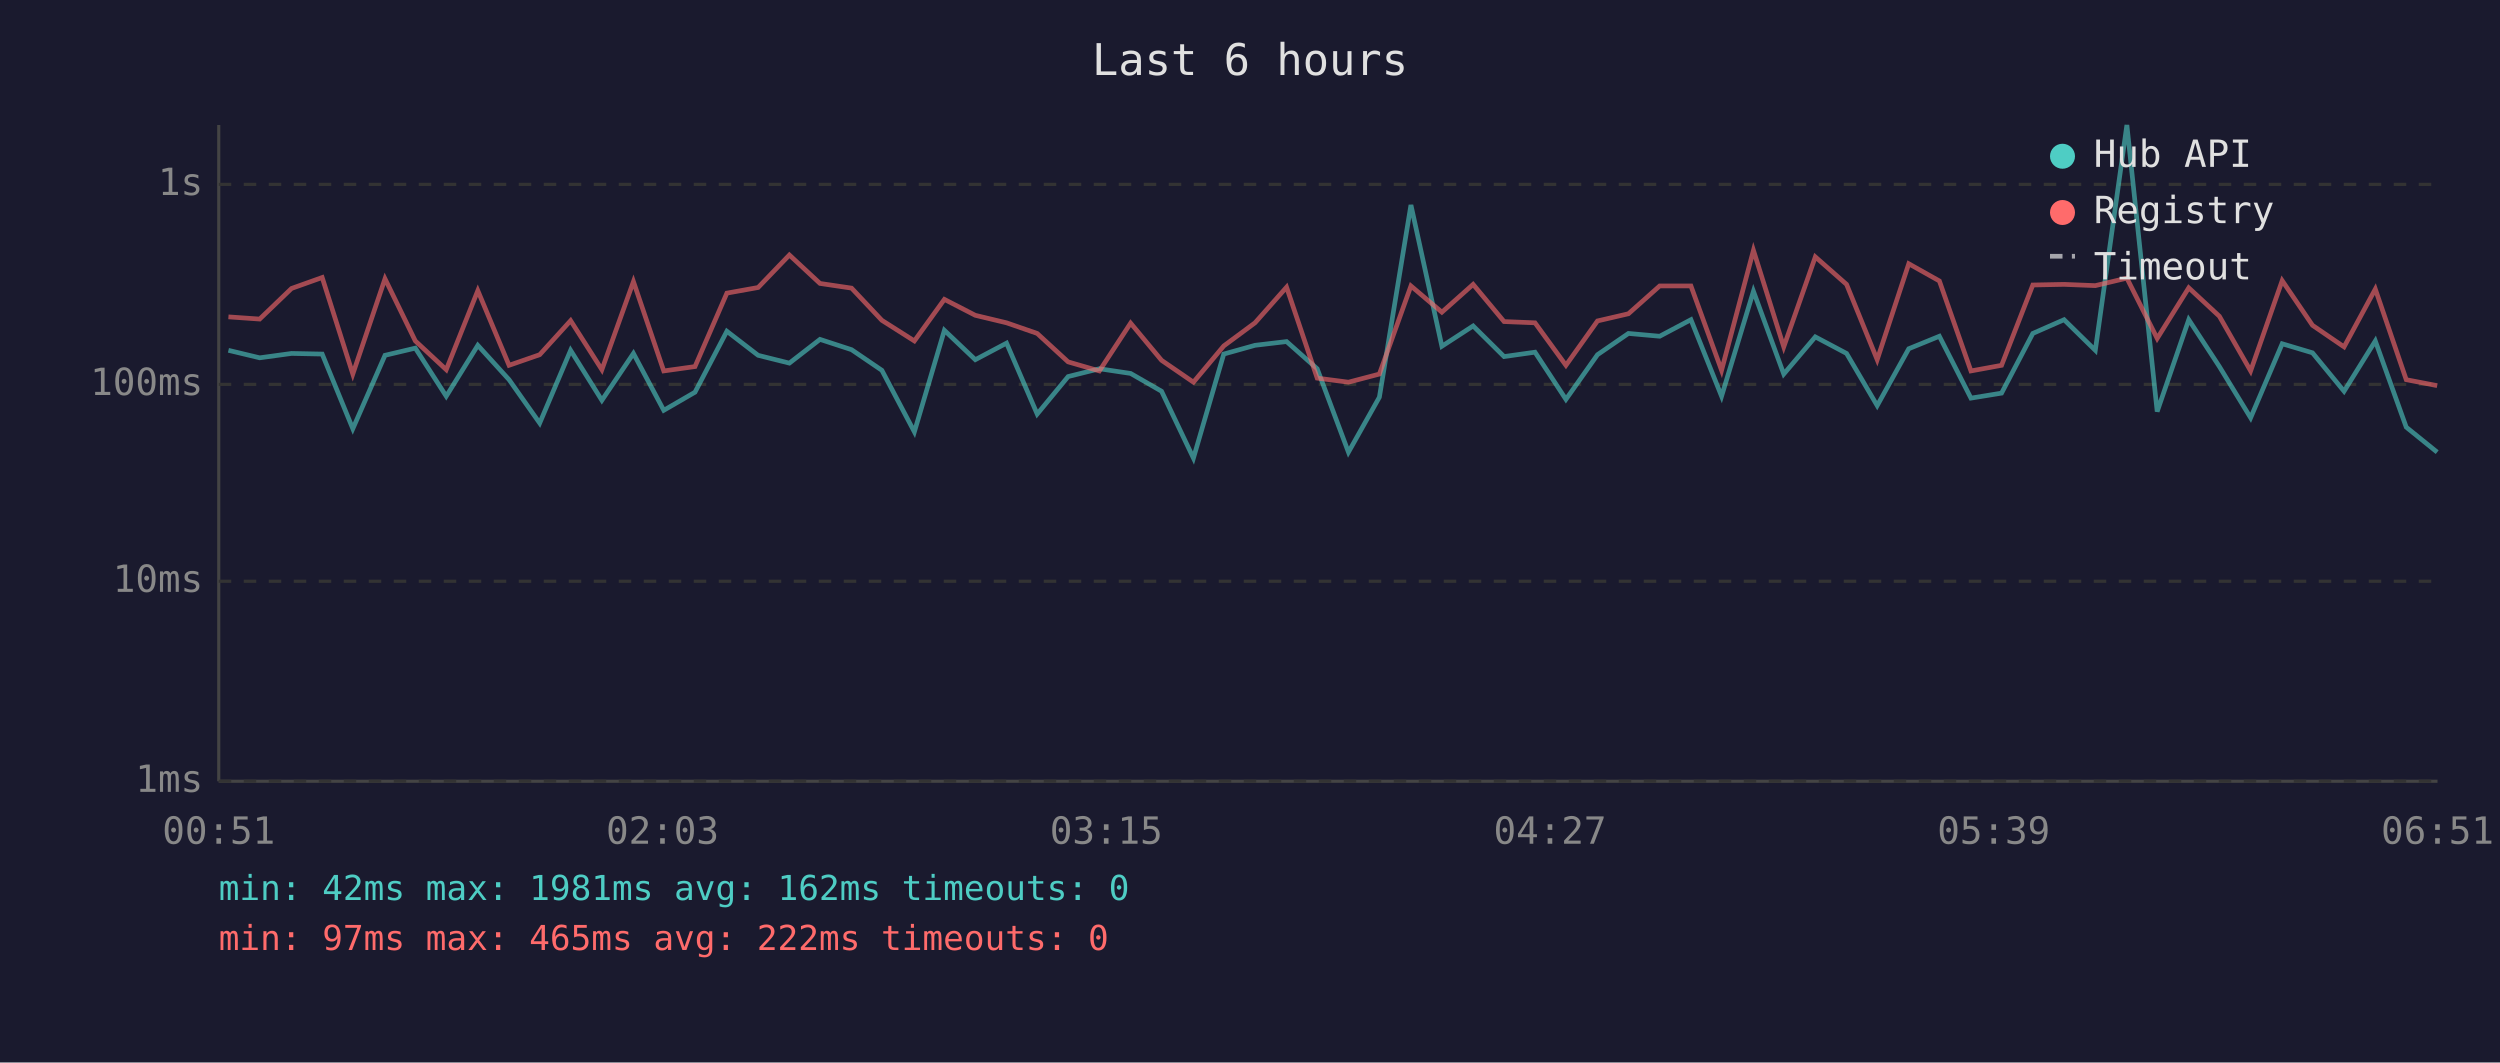
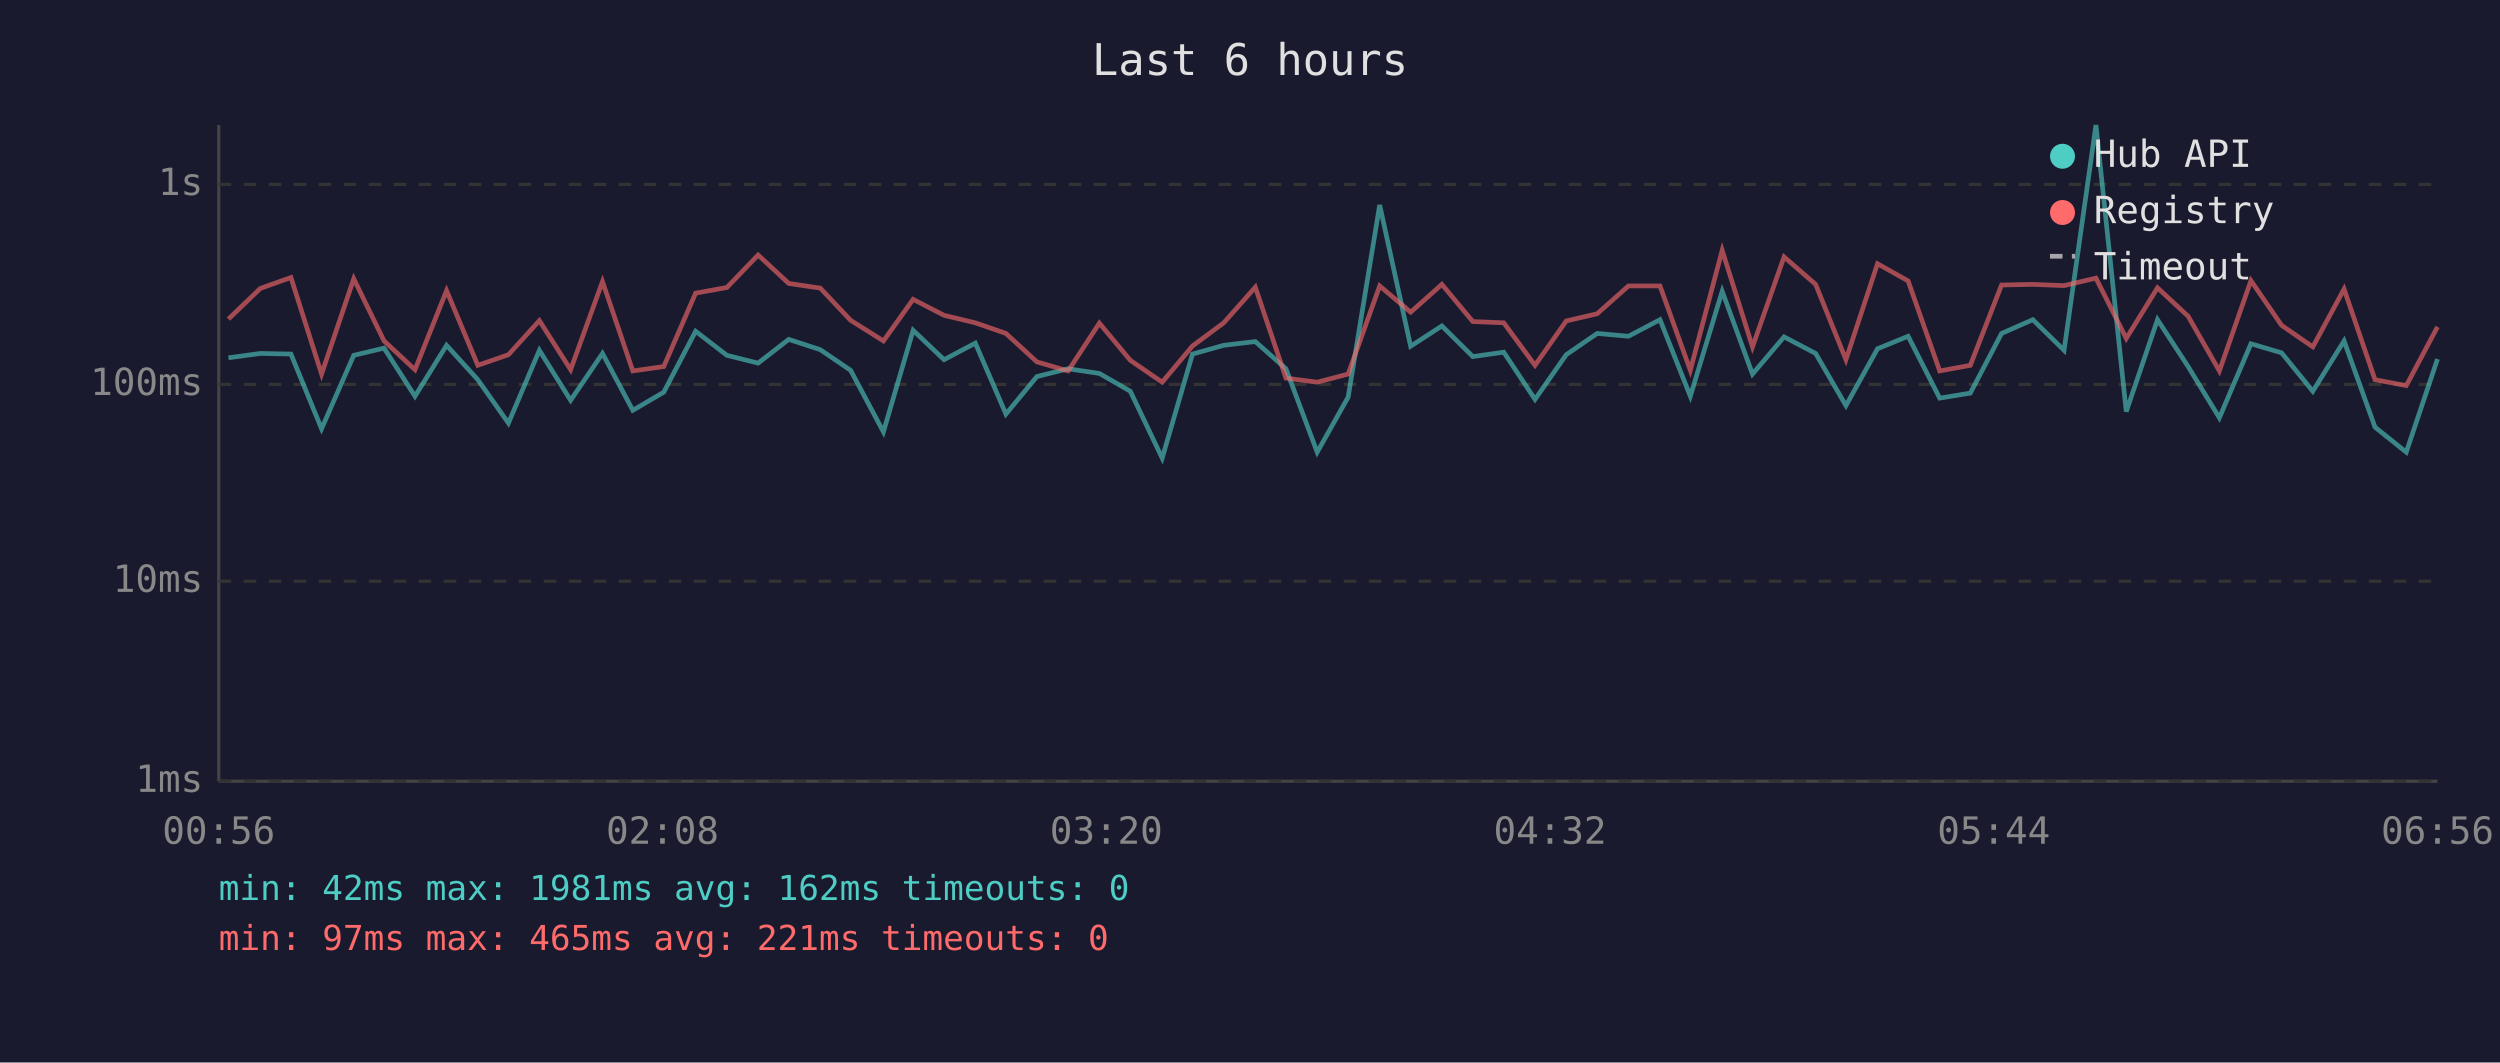
<svg xmlns="http://www.w3.org/2000/svg" viewBox="0 0 800 340" font-family="monospace" font-size="12">
  <rect width="800" height="340" fill="#1a1a2e" />
  <text x="400" y="24" fill="#e0e0e0" font-size="14" text-anchor="middle">Last 6 hours</text>
  <line x1="70" y1="40" x2="70" y2="250" stroke="#444" stroke-width="1" />
  <line x1="70" y1="250" x2="780" y2="250" stroke="#444" stroke-width="1" />
  <line x1="70" y1="250" x2="780" y2="250" stroke="#333" stroke-width="1" stroke-dasharray="4" />
  <text x="65" y="250" fill="#888" text-anchor="end" dominant-baseline="middle">1ms</text>
  <line x1="70" y1="186" x2="780" y2="186" stroke="#333" stroke-width="1" stroke-dasharray="4" />
  <text x="65" y="186" fill="#888" text-anchor="end" dominant-baseline="middle">10ms</text>
  <line x1="70" y1="123" x2="780" y2="123" stroke="#333" stroke-width="1" stroke-dasharray="4" />
  <text x="65" y="123" fill="#888" text-anchor="end" dominant-baseline="middle">100ms</text>
  <line x1="70" y1="59" x2="780" y2="59" stroke="#333" stroke-width="1" stroke-dasharray="4" />
  <text x="65" y="59" fill="#888" text-anchor="end" dominant-baseline="middle">1s</text>
-   <text x="70" y="270" fill="#888" text-anchor="middle">00:51</text>
-   <text x="212" y="270" fill="#888" text-anchor="middle">02:03</text>
-   <text x="354" y="270" fill="#888" text-anchor="middle">03:15</text>
-   <text x="496" y="270" fill="#888" text-anchor="middle">04:27</text>
-   <text x="638" y="270" fill="#888" text-anchor="middle">05:39</text>
-   <text x="780" y="270" fill="#888" text-anchor="middle">06:51</text>
-   <polyline points="73.1,112.1 83.1,114.5 93.3,113.1 103.1,113.3 112.9,137.2 123.2,113.7 132.9,111.4 142.8,126.8 152.9,110.5 162.9,121.5 172.7,135.4 182.6,112.1 192.6,128.1 202.7,113.1 212.4,131.3 222.4,125.5 232.6,106.0 242.6,113.7 252.6,116.2 262.4,108.6 272.5,111.9 282.2,118.5 292.6,138.2 302.2,105.7 312.1,115.1 322.1,109.8 331.9,132.5 341.8,120.5 351.8,118.0 361.8,119.5 371.7,125.2 381.9,146.6 391.6,113.3 401.6,110.5 411.7,109.3 421.5,118.0 431.5,144.7 441.4,127.1 451.5,65.6 461.4,110.8 471.4,104.3 481.3,114.1 491.2,112.7 501.1,127.8 511.2,113.5 521.1,106.7 531.1,107.6 541.1,102.3 550.9,126.8 561.1,93.2 570.8,119.7 580.9,107.8 590.9,113.1 600.7,129.8 610.8,111.6 620.6,107.6 630.7,127.4 640.5,125.8 650.5,106.7 660.5,102.3 670.5,112.1 680.6,40.0 690.3,131.7 700.4,102.3 710.2,117.3 720.2,133.7 730.3,110.0 740.0,112.9 750.1,125.2 760.1,109.1 770.0,136.7 779.9,144.7" fill="none" stroke="#4ecdc4" stroke-width="1.5" opacity="0.6" />
-   <polyline points="73.1,101.4 83.1,102.1 93.3,92.3 103.1,88.8 112.9,119.7 123.2,89.2 132.9,109.1 142.8,118.3 152.9,93.0 162.9,116.9 172.7,113.5 182.6,102.6 192.6,118.3 202.7,90.1 212.4,118.7 222.4,117.3 232.6,93.8 242.6,92.0 252.6,81.6 262.4,90.7 272.5,92.2 282.2,102.5 292.6,109.1 302.2,95.8 312.1,100.9 322.1,103.3 331.9,106.7 341.8,115.8 351.8,118.7 361.8,103.4 371.7,115.3 381.9,122.3 391.6,110.7 401.6,103.3 411.7,91.9 421.5,121.0 431.5,122.3 441.4,119.7 451.5,91.5 461.4,99.9 471.4,91.0 481.3,102.9 491.2,103.3 501.1,116.9 511.2,102.7 521.1,100.4 531.1,91.5 541.1,91.5 550.9,118.5 561.1,80.1 570.8,111.0 580.9,82.2 590.9,91.0 600.7,115.1 610.8,84.4 620.6,89.9 630.7,118.7 640.5,116.9 650.5,91.2 660.5,91.0 670.5,91.4 680.6,89.0 690.3,108.3 700.4,92.1 710.2,101.2 720.2,118.7 730.3,89.8 740.0,104.1 750.1,111.0 760.1,92.5 770.0,121.5 779.9,123.4" fill="none" stroke="#ff6b6b" stroke-width="1.5" opacity="0.6" />
+   <text x="70" y="270" fill="#888" text-anchor="middle">00:56</text>
+   <text x="212" y="270" fill="#888" text-anchor="middle">02:08</text>
+   <text x="354" y="270" fill="#888" text-anchor="middle">03:20</text>
+   <text x="496" y="270" fill="#888" text-anchor="middle">04:32</text>
+   <text x="638" y="270" fill="#888" text-anchor="middle">05:44</text>
+   <text x="780" y="270" fill="#888" text-anchor="middle">06:56</text>
+   <polyline points="73.1,114.5 83.3,113.1 93.1,113.3 102.9,137.2 113.2,113.7 122.9,111.4 132.8,126.8 142.9,110.5 152.9,121.5 162.7,135.4 172.6,112.1 182.6,128.1 192.8,113.1 202.5,131.3 212.4,125.5 222.6,106.0 232.6,113.7 242.6,116.2 252.4,108.6 262.5,111.9 272.2,118.5 282.7,138.2 292.2,105.7 302.1,115.1 312.1,109.8 321.9,132.5 331.8,120.5 341.8,118.0 351.8,119.5 361.7,125.2 371.9,146.6 381.6,113.3 391.6,110.5 401.7,109.3 411.5,118.0 421.5,144.7 431.4,127.1 441.5,65.6 451.4,110.8 461.4,104.3 471.3,114.1 481.2,112.7 491.2,127.8 501.2,113.5 511.1,106.7 521.1,107.6 531.2,102.3 540.9,126.8 551.1,93.2 560.8,119.7 570.9,107.8 581.0,113.1 590.7,129.8 600.8,111.6 610.6,107.6 620.7,127.4 630.5,125.8 640.5,106.7 650.5,102.3 660.5,112.1 670.7,40.0 680.4,131.7 690.4,102.3 700.2,117.3 710.2,133.7 720.3,110.0 730.1,112.9 740.1,125.2 750.1,109.1 760.0,136.7 770.0,144.7 780.0,114.9" fill="none" stroke="#4ecdc4" stroke-width="1.5" opacity="0.6" />
+   <polyline points="73.1,102.1 83.3,92.3 93.1,88.8 102.9,119.7 113.2,89.2 122.9,109.1 132.8,118.3 142.9,93.0 152.9,116.9 162.7,113.5 172.6,102.6 182.6,118.3 192.8,90.1 202.5,118.7 212.4,117.3 222.6,93.8 232.6,92.0 242.6,81.6 252.4,90.7 262.5,92.2 272.2,102.5 282.7,109.1 292.2,95.8 302.1,100.9 312.1,103.3 321.9,106.7 331.8,115.8 341.8,118.7 351.8,103.4 361.7,115.3 371.9,122.3 381.6,110.7 391.6,103.3 401.7,91.9 411.5,121.0 421.5,122.3 431.4,119.7 441.5,91.5 451.4,99.9 461.4,91.0 471.3,102.9 481.2,103.3 491.2,116.9 501.2,102.7 511.1,100.4 521.1,91.5 531.2,91.5 540.9,118.5 551.1,80.1 560.8,111.0 570.9,82.2 581.0,91.0 590.7,115.1 600.8,84.4 610.6,89.9 620.7,118.7 630.5,116.9 640.5,91.2 650.5,91.0 660.5,91.4 670.7,89.0 680.4,108.3 690.4,92.1 700.2,101.2 710.2,118.7 720.3,89.8 730.1,104.1 740.1,111.0 750.1,92.5 760.0,121.5 770.0,123.4 780.0,104.6" fill="none" stroke="#ff6b6b" stroke-width="1.5" opacity="0.6" />
  <circle cx="660" cy="50" r="4" fill="#4ecdc4" />
  <text x="670" y="50" fill="#e0e0e0" dominant-baseline="middle">Hub API</text>
  <circle cx="660" cy="68" r="4" fill="#ff6b6b" />
  <text x="670" y="68" fill="#e0e0e0" dominant-baseline="middle">Registry</text>
  <line x1="656" y1="82" x2="664" y2="82" stroke="#e0e0e0" stroke-width="1.5" stroke-dasharray="4,3" opacity="0.7" />
  <text x="670" y="86" fill="#e0e0e0" dominant-baseline="middle">Timeout</text>
  <text x="70" y="288" fill="#4ecdc4" font-size="11">min: 42ms  max: 1981ms  avg: 162ms  timeouts: 0</text>
-   <text x="70" y="304" fill="#ff6b6b" font-size="11">min: 97ms  max: 465ms  avg: 222ms  timeouts: 0</text>
+   <text x="70" y="304" fill="#ff6b6b" font-size="11">min: 97ms  max: 465ms  avg: 221ms  timeouts: 0</text>
</svg>
